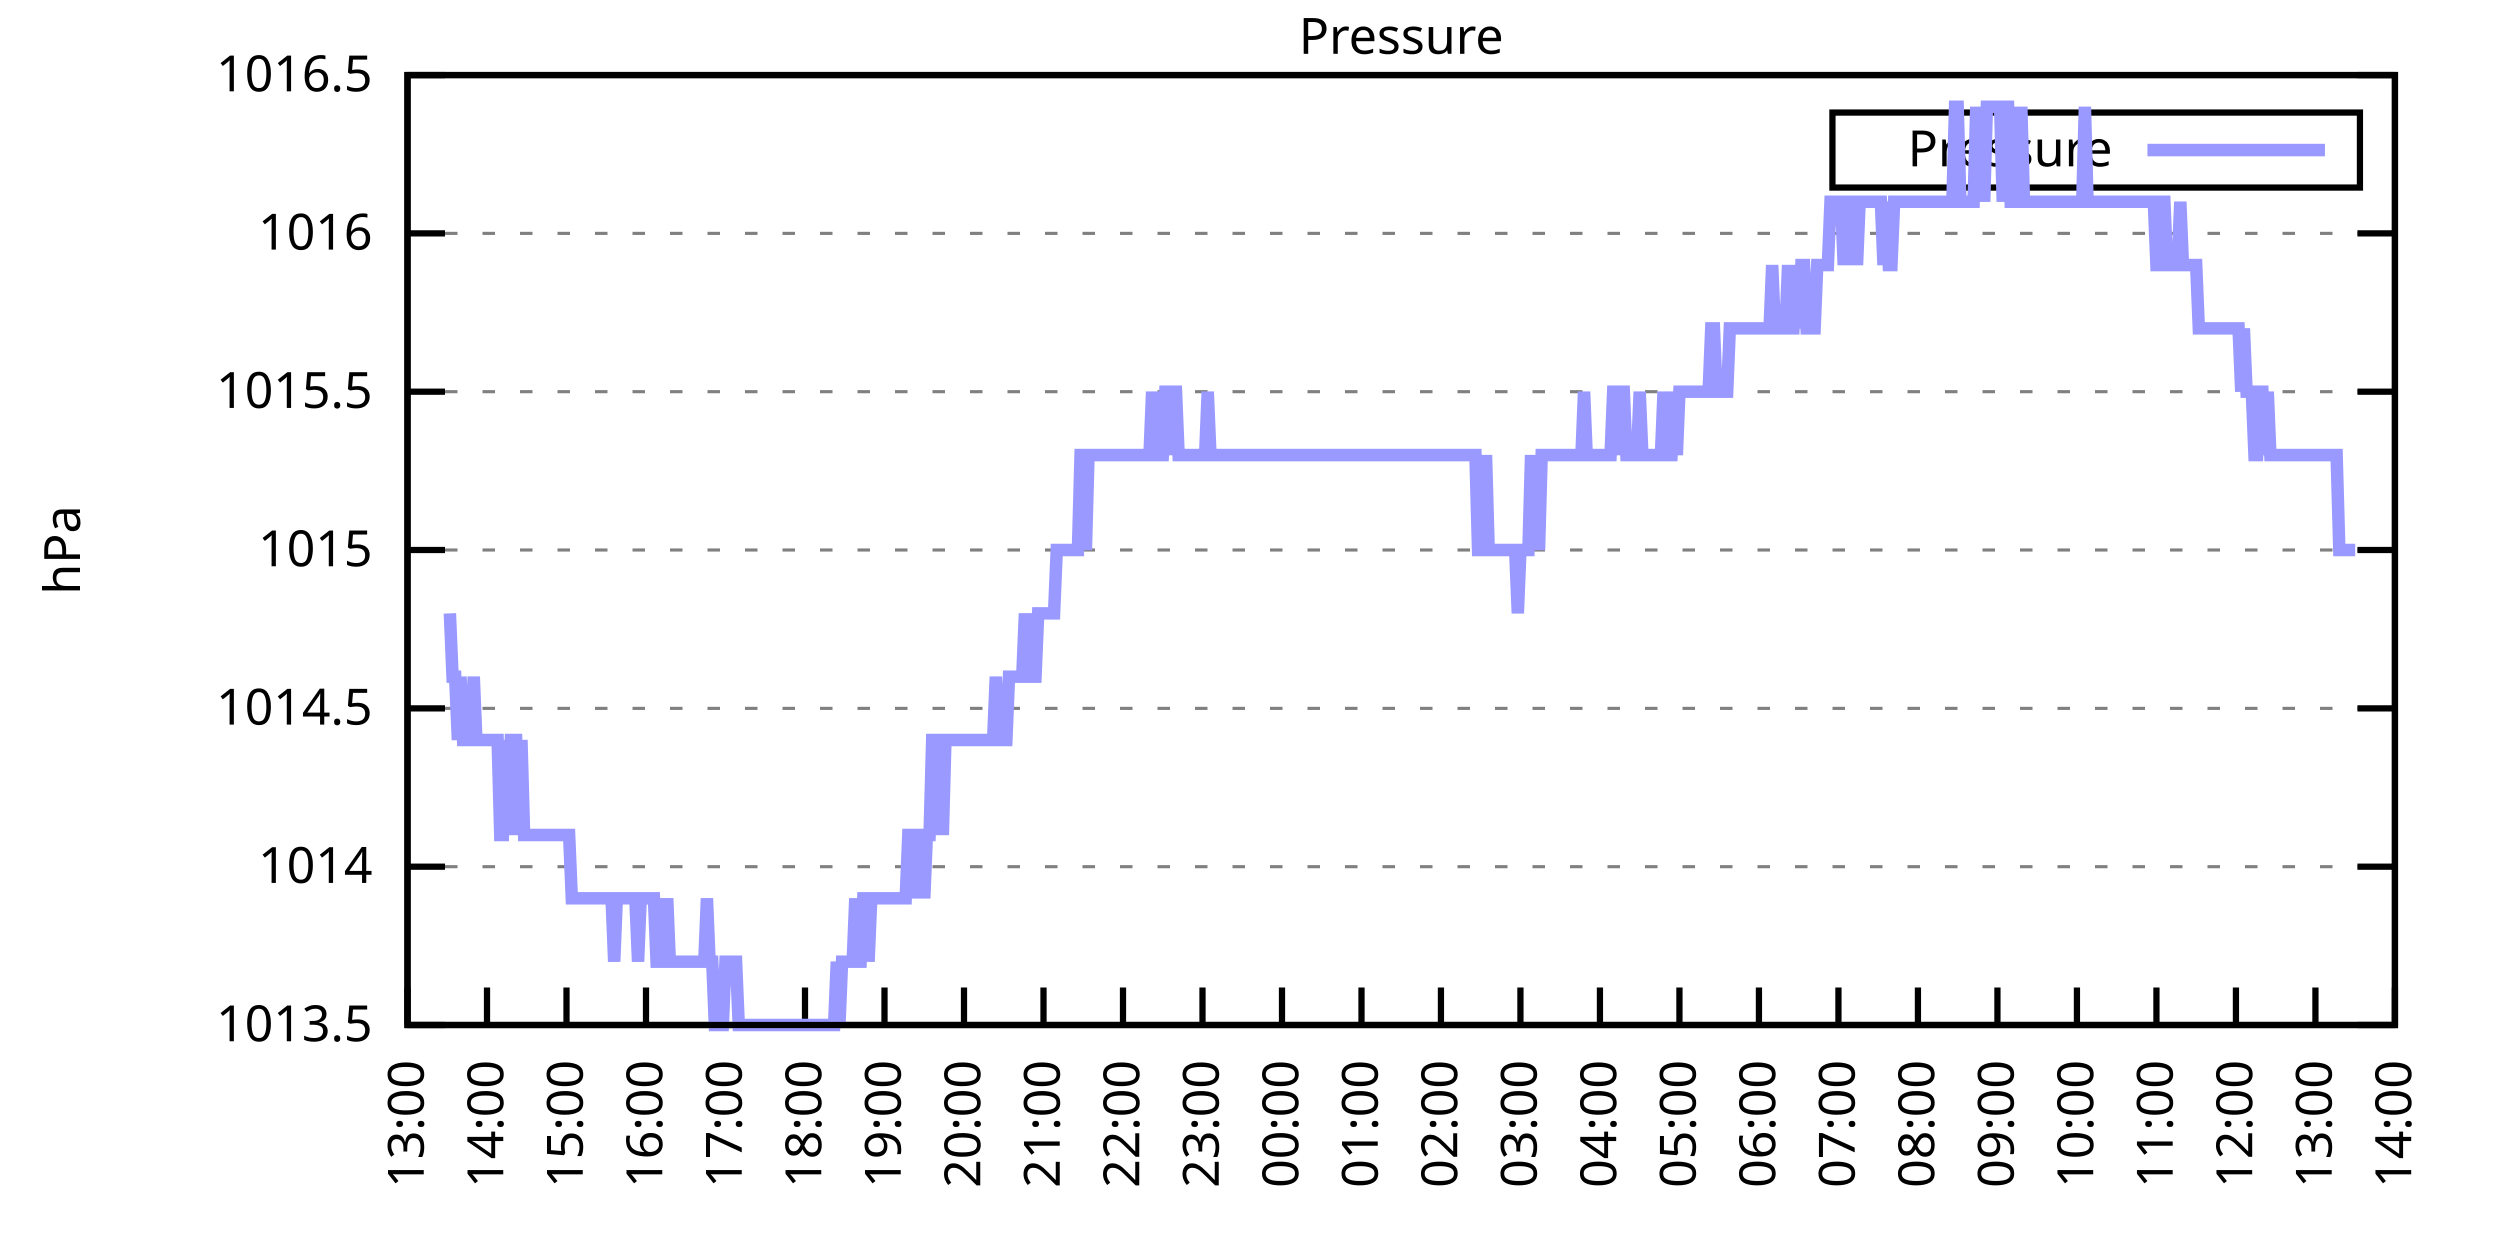
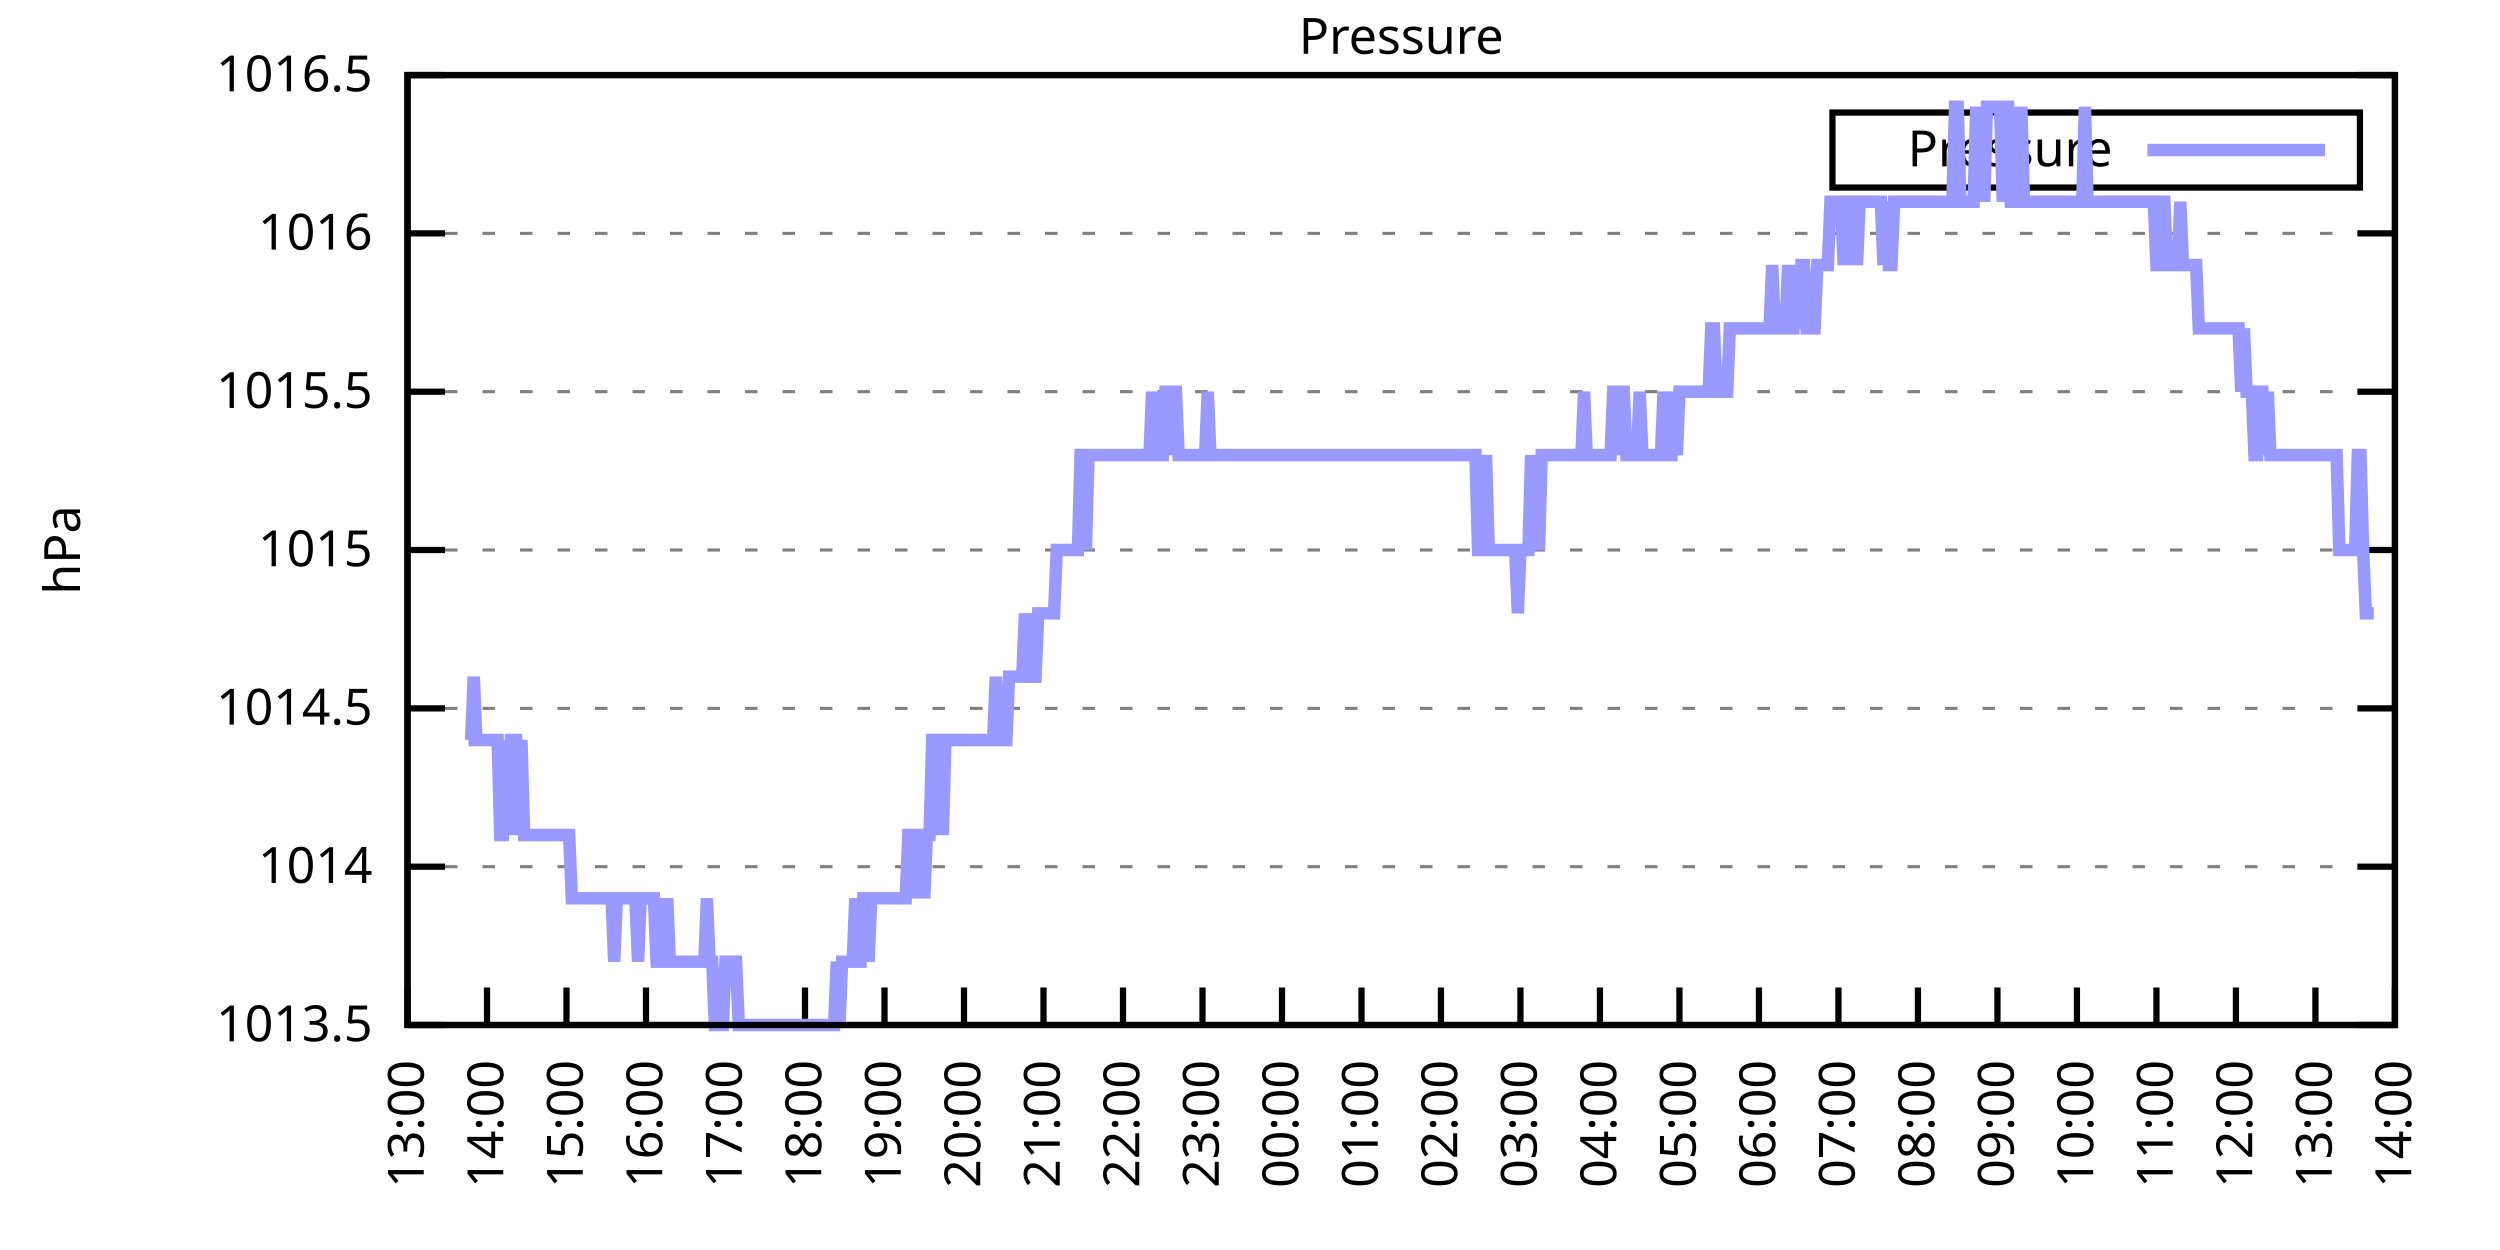
<svg xmlns="http://www.w3.org/2000/svg" xmlns:xlink="http://www.w3.org/1999/xlink" width="400" height="200" viewBox="0 0 400 200">
  <g id="gnuplot_canvas">
    <rect x="0" y="0" width="400" height="200" fill="none" />
    <defs>
      <circle id="gpDot" r="0.5" stroke-width="0.5" stroke="currentColor" />
      <path id="gpPt0" stroke-width="0.333" stroke="currentColor" d="M-1,0 h2 M0,-1 v2" />
      <path id="gpPt1" stroke-width="0.333" stroke="currentColor" d="M-1,-1 L1,1 M1,-1 L-1,1" />
      <path id="gpPt2" stroke-width="0.333" stroke="currentColor" d="M-1,0 L1,0 M0,-1 L0,1 M-1,-1 L1,1 M-1,1 L1,-1" />
      <rect id="gpPt3" stroke-width="0.333" stroke="currentColor" x="-1" y="-1" width="2" height="2" />
      <rect id="gpPt4" stroke-width="0.333" stroke="currentColor" fill="currentColor" x="-1" y="-1" width="2" height="2" />
      <circle id="gpPt5" stroke-width="0.333" stroke="currentColor" cx="0" cy="0" r="1" />
      <use xlink:href="#gpPt5" id="gpPt6" fill="currentColor" stroke="none" />
      <path id="gpPt7" stroke-width="0.333" stroke="currentColor" d="M0,-1.33 L-1.33,0.67 L1.33,0.67 z" />
      <use xlink:href="#gpPt7" id="gpPt8" fill="currentColor" stroke="none" />
      <use xlink:href="#gpPt7" id="gpPt9" stroke="currentColor" transform="rotate(180)" />
      <use xlink:href="#gpPt9" id="gpPt10" fill="currentColor" stroke="none" />
      <use xlink:href="#gpPt3" id="gpPt11" stroke="currentColor" transform="rotate(45)" />
      <use xlink:href="#gpPt11" id="gpPt12" fill="currentColor" stroke="none" />
      <path id="gpPt13" stroke-width="0.333" stroke="currentColor" d="M0,1.330 L1.265,0.411 L0.782,-1.067 L-0.782,-1.076 L-1.265,0.411 z" />
      <use xlink:href="#gpPt13" id="gpPt14" fill="currentColor" stroke="none" />
      <filter id="textbox" filterUnits="objectBoundingBox" x="0" y="0" height="1" width="1">
        <feFlood flood-color="white" flood-opacity="1" result="bgnd" />
        <feComposite in="SourceGraphic" in2="bgnd" operator="atop" />
      </filter>
      <filter id="greybox" filterUnits="objectBoundingBox" x="0" y="0" height="1" width="1">
        <feFlood flood-color="lightgrey" flood-opacity="1" result="grey" />
        <feComposite in="SourceGraphic" in2="grey" operator="atop" />
      </filter>
    </defs>
    <g fill="none" color="white" stroke="currentColor" stroke-width="1.00" stroke-linecap="butt" stroke-linejoin="miter">
</g>
    <g fill="none" color="black" stroke="currentColor" stroke-width="1.00" stroke-linecap="butt" stroke-linejoin="miter">
      <g stroke="none" shape-rendering="crispEdges">
        <polygon fill="rgb(255, 255, 255)" points="65.20,164.00 383.18,164.00 383.18,12.02 65.20,12.02 " />
      </g>
    </g>
    <g fill="none" color="black" stroke="currentColor" stroke-width="1.00" stroke-linecap="butt" stroke-linejoin="miter">
</g>
    <g fill="none" color="black" stroke="black" stroke-width="0.50" stroke-linecap="butt" stroke-linejoin="miter">
</g>
    <g fill="none" color="gray" stroke="currentColor" stroke-width="0.50" stroke-linecap="butt" stroke-linejoin="miter">
      <path stroke="gray" stroke-dasharray="2,4" class="gridline" d="M65.20,164.00 L383.19,164.00  " />
    </g>
    <g fill="none" color="gray" stroke="gray" stroke-width="1.00" stroke-linecap="butt" stroke-linejoin="miter">
</g>
    <g fill="none" color="black" stroke="currentColor" stroke-width="1.00" stroke-linecap="butt" stroke-linejoin="miter">
      <path stroke="black" d="M65.20,164.00 L71.20,164.00 M383.19,164.00 L377.19,164.00  " />
      <g transform="translate(59.60,166.60)" stroke="none" fill="black" font-family="Sans" font-size="8.00" text-anchor="end">
        <text>
          <tspan font-family="Sans"> 1013.5</tspan>
        </text>
      </g>
    </g>
    <g fill="none" color="black" stroke="currentColor" stroke-width="1.00" stroke-linecap="butt" stroke-linejoin="miter">
</g>
    <g fill="none" color="black" stroke="black" stroke-width="0.50" stroke-linecap="butt" stroke-linejoin="miter">
</g>
    <g fill="none" color="gray" stroke="currentColor" stroke-width="0.50" stroke-linecap="butt" stroke-linejoin="miter">
      <path stroke="gray" stroke-dasharray="2,4" class="gridline" d="M65.20,138.67 L383.19,138.67  " />
    </g>
    <g fill="none" color="gray" stroke="gray" stroke-width="1.00" stroke-linecap="butt" stroke-linejoin="miter">
</g>
    <g fill="none" color="black" stroke="currentColor" stroke-width="1.00" stroke-linecap="butt" stroke-linejoin="miter">
      <path stroke="black" d="M65.20,138.67 L71.20,138.67 M383.19,138.67 L377.19,138.67  " />
      <g transform="translate(59.60,141.27)" stroke="none" fill="black" font-family="Sans" font-size="8.00" text-anchor="end">
        <text>
          <tspan font-family="Sans"> 1014</tspan>
        </text>
      </g>
    </g>
    <g fill="none" color="black" stroke="currentColor" stroke-width="1.00" stroke-linecap="butt" stroke-linejoin="miter">
</g>
    <g fill="none" color="black" stroke="black" stroke-width="0.50" stroke-linecap="butt" stroke-linejoin="miter">
</g>
    <g fill="none" color="gray" stroke="currentColor" stroke-width="0.50" stroke-linecap="butt" stroke-linejoin="miter">
      <path stroke="gray" stroke-dasharray="2,4" class="gridline" d="M65.20,113.34 L383.19,113.34  " />
    </g>
    <g fill="none" color="gray" stroke="gray" stroke-width="1.00" stroke-linecap="butt" stroke-linejoin="miter">
</g>
    <g fill="none" color="black" stroke="currentColor" stroke-width="1.00" stroke-linecap="butt" stroke-linejoin="miter">
      <path stroke="black" d="M65.20,113.34 L71.20,113.34 M383.19,113.34 L377.19,113.34  " />
      <g transform="translate(59.60,115.94)" stroke="none" fill="black" font-family="Sans" font-size="8.00" text-anchor="end">
        <text>
          <tspan font-family="Sans"> 1014.5</tspan>
        </text>
      </g>
    </g>
    <g fill="none" color="black" stroke="currentColor" stroke-width="1.00" stroke-linecap="butt" stroke-linejoin="miter">
</g>
    <g fill="none" color="black" stroke="black" stroke-width="0.50" stroke-linecap="butt" stroke-linejoin="miter">
</g>
    <g fill="none" color="gray" stroke="currentColor" stroke-width="0.50" stroke-linecap="butt" stroke-linejoin="miter">
      <path stroke="gray" stroke-dasharray="2,4" class="gridline" d="M65.20,88.00 L383.19,88.00  " />
    </g>
    <g fill="none" color="gray" stroke="gray" stroke-width="1.00" stroke-linecap="butt" stroke-linejoin="miter">
</g>
    <g fill="none" color="black" stroke="currentColor" stroke-width="1.00" stroke-linecap="butt" stroke-linejoin="miter">
      <path stroke="black" d="M65.20,88.00 L71.20,88.00 M383.19,88.00 L377.19,88.00  " />
      <g transform="translate(59.60,90.60)" stroke="none" fill="black" font-family="Sans" font-size="8.00" text-anchor="end">
        <text>
          <tspan font-family="Sans"> 1015</tspan>
        </text>
      </g>
    </g>
    <g fill="none" color="black" stroke="currentColor" stroke-width="1.00" stroke-linecap="butt" stroke-linejoin="miter">
</g>
    <g fill="none" color="black" stroke="black" stroke-width="0.50" stroke-linecap="butt" stroke-linejoin="miter">
</g>
    <g fill="none" color="gray" stroke="currentColor" stroke-width="0.50" stroke-linecap="butt" stroke-linejoin="miter">
      <path stroke="gray" stroke-dasharray="2,4" class="gridline" d="M65.20,62.67 L383.19,62.67  " />
    </g>
    <g fill="none" color="gray" stroke="gray" stroke-width="1.00" stroke-linecap="butt" stroke-linejoin="miter">
</g>
    <g fill="none" color="black" stroke="currentColor" stroke-width="1.00" stroke-linecap="butt" stroke-linejoin="miter">
      <path stroke="black" d="M65.20,62.67 L71.20,62.67 M383.19,62.67 L377.19,62.67  " />
      <g transform="translate(59.60,65.27)" stroke="none" fill="black" font-family="Sans" font-size="8.00" text-anchor="end">
        <text>
          <tspan font-family="Sans"> 1015.5</tspan>
        </text>
      </g>
    </g>
    <g fill="none" color="black" stroke="currentColor" stroke-width="1.00" stroke-linecap="butt" stroke-linejoin="miter">
</g>
    <g fill="none" color="black" stroke="black" stroke-width="0.50" stroke-linecap="butt" stroke-linejoin="miter">
</g>
    <g fill="none" color="gray" stroke="currentColor" stroke-width="0.50" stroke-linecap="butt" stroke-linejoin="miter">
      <path stroke="gray" stroke-dasharray="2,4" class="gridline" d="M65.20,37.34 L383.19,37.34  " />
    </g>
    <g fill="none" color="gray" stroke="gray" stroke-width="1.00" stroke-linecap="butt" stroke-linejoin="miter">
</g>
    <g fill="none" color="black" stroke="currentColor" stroke-width="1.00" stroke-linecap="butt" stroke-linejoin="miter">
      <path stroke="black" d="M65.20,37.34 L71.20,37.34 M383.19,37.34 L377.19,37.34  " />
      <g transform="translate(59.60,39.94)" stroke="none" fill="black" font-family="Sans" font-size="8.00" text-anchor="end">
        <text>
          <tspan font-family="Sans"> 1016</tspan>
        </text>
      </g>
    </g>
    <g fill="none" color="black" stroke="currentColor" stroke-width="1.00" stroke-linecap="butt" stroke-linejoin="miter">
</g>
    <g fill="none" color="black" stroke="black" stroke-width="0.50" stroke-linecap="butt" stroke-linejoin="miter">
</g>
    <g fill="none" color="gray" stroke="currentColor" stroke-width="0.50" stroke-linecap="butt" stroke-linejoin="miter">
      <path stroke="gray" stroke-dasharray="2,4" class="gridline" d="M65.20,12.01 L383.19,12.01  " />
    </g>
    <g fill="none" color="gray" stroke="gray" stroke-width="1.00" stroke-linecap="butt" stroke-linejoin="miter">
</g>
    <g fill="none" color="black" stroke="currentColor" stroke-width="1.00" stroke-linecap="butt" stroke-linejoin="miter">
      <path stroke="black" d="M65.20,12.01 L71.20,12.01 M383.19,12.01 L377.19,12.01  " />
      <g transform="translate(59.60,14.61)" stroke="none" fill="black" font-family="Sans" font-size="8.00" text-anchor="end">
        <text>
          <tspan font-family="Sans"> 1016.5</tspan>
        </text>
      </g>
    </g>
    <g fill="none" color="black" stroke="currentColor" stroke-width="1.00" stroke-linecap="butt" stroke-linejoin="miter">
      <path stroke="black" d="M65.20,164.00 L65.20,158.00  " />
      <g transform="translate(67.80,169.60) rotate(270.00)" stroke="none" fill="black" font-family="Sans" font-size="8.00" text-anchor="end">
        <text>
          <tspan font-family="Sans">13:00</tspan>
        </text>
      </g>
    </g>
    <g fill="none" color="black" stroke="currentColor" stroke-width="1.00" stroke-linecap="butt" stroke-linejoin="miter">
      <path stroke="black" d="M77.92,164.00 L77.92,158.00  " />
      <g transform="translate(80.52,169.60) rotate(270.00)" stroke="none" fill="black" font-family="Sans" font-size="8.00" text-anchor="end">
        <text>
          <tspan font-family="Sans">14:00</tspan>
        </text>
      </g>
    </g>
    <g fill="none" color="black" stroke="currentColor" stroke-width="1.00" stroke-linecap="butt" stroke-linejoin="miter">
      <path stroke="black" d="M90.64,164.00 L90.64,158.00  " />
      <g transform="translate(93.24,169.60) rotate(270.00)" stroke="none" fill="black" font-family="Sans" font-size="8.00" text-anchor="end">
        <text>
          <tspan font-family="Sans">15:00</tspan>
        </text>
      </g>
    </g>
    <g fill="none" color="black" stroke="currentColor" stroke-width="1.00" stroke-linecap="butt" stroke-linejoin="miter">
      <path stroke="black" d="M103.36,164.00 L103.36,158.00  " />
      <g transform="translate(105.96,169.60) rotate(270.00)" stroke="none" fill="black" font-family="Sans" font-size="8.00" text-anchor="end">
        <text>
          <tspan font-family="Sans">16:00</tspan>
        </text>
      </g>
    </g>
    <g fill="none" color="black" stroke="currentColor" stroke-width="1.00" stroke-linecap="butt" stroke-linejoin="miter">
      <path stroke="black" d="M116.08,164.00 L116.08,158.00  " />
      <g transform="translate(118.68,169.60) rotate(270.00)" stroke="none" fill="black" font-family="Sans" font-size="8.00" text-anchor="end">
        <text>
          <tspan font-family="Sans">17:00</tspan>
        </text>
      </g>
    </g>
    <g fill="none" color="black" stroke="currentColor" stroke-width="1.00" stroke-linecap="butt" stroke-linejoin="miter">
      <path stroke="black" d="M128.80,164.00 L128.80,158.00  " />
      <g transform="translate(131.40,169.60) rotate(270.00)" stroke="none" fill="black" font-family="Sans" font-size="8.00" text-anchor="end">
        <text>
          <tspan font-family="Sans">18:00</tspan>
        </text>
      </g>
    </g>
    <g fill="none" color="black" stroke="currentColor" stroke-width="1.00" stroke-linecap="butt" stroke-linejoin="miter">
      <path stroke="black" d="M141.52,164.00 L141.52,158.00  " />
      <g transform="translate(144.12,169.60) rotate(270.00)" stroke="none" fill="black" font-family="Sans" font-size="8.00" text-anchor="end">
        <text>
          <tspan font-family="Sans">19:00</tspan>
        </text>
      </g>
    </g>
    <g fill="none" color="black" stroke="currentColor" stroke-width="1.00" stroke-linecap="butt" stroke-linejoin="miter">
      <path stroke="black" d="M154.24,164.00 L154.24,158.00  " />
      <g transform="translate(156.84,169.60) rotate(270.00)" stroke="none" fill="black" font-family="Sans" font-size="8.00" text-anchor="end">
        <text>
          <tspan font-family="Sans">20:00</tspan>
        </text>
      </g>
    </g>
    <g fill="none" color="black" stroke="currentColor" stroke-width="1.00" stroke-linecap="butt" stroke-linejoin="miter">
      <path stroke="black" d="M166.96,164.00 L166.96,158.00  " />
      <g transform="translate(169.56,169.60) rotate(270.00)" stroke="none" fill="black" font-family="Sans" font-size="8.00" text-anchor="end">
        <text>
          <tspan font-family="Sans">21:00</tspan>
        </text>
      </g>
    </g>
    <g fill="none" color="black" stroke="currentColor" stroke-width="1.00" stroke-linecap="butt" stroke-linejoin="miter">
      <path stroke="black" d="M179.68,164.00 L179.68,158.00  " />
      <g transform="translate(182.28,169.60) rotate(270.00)" stroke="none" fill="black" font-family="Sans" font-size="8.00" text-anchor="end">
        <text>
          <tspan font-family="Sans">22:00</tspan>
        </text>
      </g>
    </g>
    <g fill="none" color="black" stroke="currentColor" stroke-width="1.00" stroke-linecap="butt" stroke-linejoin="miter">
      <path stroke="black" d="M192.40,164.00 L192.40,158.00  " />
      <g transform="translate(195.00,169.60) rotate(270.00)" stroke="none" fill="black" font-family="Sans" font-size="8.00" text-anchor="end">
        <text>
          <tspan font-family="Sans">23:00</tspan>
        </text>
      </g>
    </g>
    <g fill="none" color="black" stroke="currentColor" stroke-width="1.00" stroke-linecap="butt" stroke-linejoin="miter">
      <path stroke="black" d="M205.12,164.00 L205.12,158.00  " />
      <g transform="translate(207.72,169.60) rotate(270.00)" stroke="none" fill="black" font-family="Sans" font-size="8.00" text-anchor="end">
        <text>
          <tspan font-family="Sans">00:00</tspan>
        </text>
      </g>
    </g>
    <g fill="none" color="black" stroke="currentColor" stroke-width="1.00" stroke-linecap="butt" stroke-linejoin="miter">
      <path stroke="black" d="M217.84,164.00 L217.84,158.00  " />
      <g transform="translate(220.44,169.60) rotate(270.00)" stroke="none" fill="black" font-family="Sans" font-size="8.00" text-anchor="end">
        <text>
          <tspan font-family="Sans">01:00</tspan>
        </text>
      </g>
    </g>
    <g fill="none" color="black" stroke="currentColor" stroke-width="1.00" stroke-linecap="butt" stroke-linejoin="miter">
      <path stroke="black" d="M230.55,164.00 L230.55,158.00  " />
      <g transform="translate(233.15,169.60) rotate(270.00)" stroke="none" fill="black" font-family="Sans" font-size="8.00" text-anchor="end">
        <text>
          <tspan font-family="Sans">02:00</tspan>
        </text>
      </g>
    </g>
    <g fill="none" color="black" stroke="currentColor" stroke-width="1.00" stroke-linecap="butt" stroke-linejoin="miter">
      <path stroke="black" d="M243.27,164.00 L243.27,158.00  " />
      <g transform="translate(245.87,169.60) rotate(270.00)" stroke="none" fill="black" font-family="Sans" font-size="8.00" text-anchor="end">
        <text>
          <tspan font-family="Sans">03:00</tspan>
        </text>
      </g>
    </g>
    <g fill="none" color="black" stroke="currentColor" stroke-width="1.00" stroke-linecap="butt" stroke-linejoin="miter">
      <path stroke="black" d="M255.99,164.00 L255.99,158.00  " />
      <g transform="translate(258.59,169.60) rotate(270.00)" stroke="none" fill="black" font-family="Sans" font-size="8.00" text-anchor="end">
        <text>
          <tspan font-family="Sans">04:00</tspan>
        </text>
      </g>
    </g>
    <g fill="none" color="black" stroke="currentColor" stroke-width="1.00" stroke-linecap="butt" stroke-linejoin="miter">
      <path stroke="black" d="M268.71,164.00 L268.71,158.00  " />
      <g transform="translate(271.31,169.60) rotate(270.00)" stroke="none" fill="black" font-family="Sans" font-size="8.00" text-anchor="end">
        <text>
          <tspan font-family="Sans">05:00</tspan>
        </text>
      </g>
    </g>
    <g fill="none" color="black" stroke="currentColor" stroke-width="1.00" stroke-linecap="butt" stroke-linejoin="miter">
      <path stroke="black" d="M281.43,164.00 L281.43,158.00  " />
      <g transform="translate(284.03,169.60) rotate(270.00)" stroke="none" fill="black" font-family="Sans" font-size="8.00" text-anchor="end">
        <text>
          <tspan font-family="Sans">06:00</tspan>
        </text>
      </g>
    </g>
    <g fill="none" color="black" stroke="currentColor" stroke-width="1.00" stroke-linecap="butt" stroke-linejoin="miter">
      <path stroke="black" d="M294.15,164.00 L294.15,158.00  " />
      <g transform="translate(296.75,169.60) rotate(270.00)" stroke="none" fill="black" font-family="Sans" font-size="8.00" text-anchor="end">
        <text>
          <tspan font-family="Sans">07:00</tspan>
        </text>
      </g>
    </g>
    <g fill="none" color="black" stroke="currentColor" stroke-width="1.00" stroke-linecap="butt" stroke-linejoin="miter">
      <path stroke="black" d="M306.87,164.00 L306.87,158.00  " />
      <g transform="translate(309.47,169.60) rotate(270.00)" stroke="none" fill="black" font-family="Sans" font-size="8.00" text-anchor="end">
        <text>
          <tspan font-family="Sans">08:00</tspan>
        </text>
      </g>
    </g>
    <g fill="none" color="black" stroke="currentColor" stroke-width="1.00" stroke-linecap="butt" stroke-linejoin="miter">
      <path stroke="black" d="M319.59,164.00 L319.59,158.00  " />
      <g transform="translate(322.19,169.60) rotate(270.00)" stroke="none" fill="black" font-family="Sans" font-size="8.00" text-anchor="end">
        <text>
          <tspan font-family="Sans">09:00</tspan>
        </text>
      </g>
    </g>
    <g fill="none" color="black" stroke="currentColor" stroke-width="1.00" stroke-linecap="butt" stroke-linejoin="miter">
      <path stroke="black" d="M332.31,164.00 L332.31,158.00  " />
      <g transform="translate(334.91,169.60) rotate(270.00)" stroke="none" fill="black" font-family="Sans" font-size="8.00" text-anchor="end">
        <text>
          <tspan font-family="Sans">10:00</tspan>
        </text>
      </g>
    </g>
    <g fill="none" color="black" stroke="currentColor" stroke-width="1.00" stroke-linecap="butt" stroke-linejoin="miter">
      <path stroke="black" d="M345.03,164.00 L345.03,158.00  " />
      <g transform="translate(347.63,169.60) rotate(270.00)" stroke="none" fill="black" font-family="Sans" font-size="8.00" text-anchor="end">
        <text>
          <tspan font-family="Sans">11:00</tspan>
        </text>
      </g>
    </g>
    <g fill="none" color="black" stroke="currentColor" stroke-width="1.00" stroke-linecap="butt" stroke-linejoin="miter">
      <path stroke="black" d="M357.75,164.00 L357.75,158.00  " />
      <g transform="translate(360.35,169.60) rotate(270.00)" stroke="none" fill="black" font-family="Sans" font-size="8.00" text-anchor="end">
        <text>
          <tspan font-family="Sans">12:00</tspan>
        </text>
      </g>
    </g>
    <g fill="none" color="black" stroke="currentColor" stroke-width="1.00" stroke-linecap="butt" stroke-linejoin="miter">
      <path stroke="black" d="M370.47,164.00 L370.47,158.00  " />
      <g transform="translate(373.07,169.60) rotate(270.00)" stroke="none" fill="black" font-family="Sans" font-size="8.00" text-anchor="end">
        <text>
          <tspan font-family="Sans">13:00</tspan>
        </text>
      </g>
    </g>
    <g fill="none" color="black" stroke="currentColor" stroke-width="1.00" stroke-linecap="butt" stroke-linejoin="miter">
      <path stroke="black" d="M383.19,164.00 L383.19,158.00  " />
      <g transform="translate(385.79,169.60) rotate(270.00)" stroke="none" fill="black" font-family="Sans" font-size="8.00" text-anchor="end">
        <text>
          <tspan font-family="Sans">14:00</tspan>
        </text>
      </g>
    </g>
    <g fill="none" color="black" stroke="currentColor" stroke-width="1.00" stroke-linecap="butt" stroke-linejoin="miter">
</g>
    <g fill="none" color="black" stroke="currentColor" stroke-width="1.00" stroke-linecap="butt" stroke-linejoin="miter">
      <path stroke="black" d="M65.20,12.01 L65.20,164.00 L383.19,164.00 L383.19,12.01 L65.20,12.01 Z  " />
    </g>
    <g fill="none" color="black" stroke="currentColor" stroke-width="1.00" stroke-linecap="butt" stroke-linejoin="miter">
</g>
    <g fill="none" color="black" stroke="currentColor" stroke-width="1.00" stroke-linecap="butt" stroke-linejoin="miter">
      <path stroke="black" d="M293.19,30.01 L293.19,18.01 L377.59,18.01 L377.59,30.01 L293.19,30.01 Z  " />
    </g>
    <g id="Pressure_plot_1">
      <g fill="none" color="white" stroke="black" stroke-width="2.00" stroke-linecap="butt" stroke-linejoin="miter">
</g>
      <g fill="none" color="black" stroke="currentColor" stroke-width="2.00" stroke-linecap="butt" stroke-linejoin="miter">
        <g transform="translate(337.99,26.61)" stroke="none" fill="black" font-family="Sans" font-size="8.00" text-anchor="end">
          <text>
            <tspan font-family="Sans">Pressure</tspan>
          </text>
        </g>
      </g>
      <g fill="none" color="black" stroke="currentColor" stroke-width="2.00" stroke-linecap="butt" stroke-linejoin="miter">
-         <path stroke="rgb(153, 153, 255)" d="M343.59,24.01 L371.99,24.01 M71.98,98.14 L72.41,108.27 L72.83,108.27 L73.26,118.40 L73.68,108.27 L74.10,118.40   L74.53,118.40 L74.95,118.40 L75.38,118.40 L75.80,108.27 L76.22,118.40 L76.65,118.40 L77.07,118.40 L77.50,118.40   L77.92,118.40 L78.34,118.40 L78.77,118.40 L79.19,118.40 L79.62,118.40 L80.04,133.60 L80.46,133.60 L80.89,118.40   L81.31,133.60 L81.74,118.40 L82.16,118.40 L82.58,118.40 L83.01,133.60 L83.43,118.40 L83.86,133.60 L84.28,133.60   L84.70,133.60 L85.13,133.60 L85.55,133.60 L85.98,133.60 L86.40,133.60 L86.82,133.60 L87.25,133.60 L87.67,133.60   L88.10,133.60 L88.52,133.60 L88.94,133.60 L89.37,133.60 L89.79,133.60 L90.22,133.60 L90.64,133.60 L91.06,133.60   L91.49,143.73 L91.91,143.73 L92.34,143.73 L92.76,143.73 L93.18,143.73 L93.61,143.73 L94.03,143.73 L94.46,143.73   L94.88,143.73 L95.30,143.73 L95.73,143.73 L96.15,143.73 L96.58,143.73 L97.00,143.73 L97.42,143.73 L97.85,143.73   L98.27,153.87 L98.69,143.73 L99.12,143.73 L99.54,143.73 L99.97,143.73 L100.39,143.73 L100.81,143.73 L101.24,143.73   L101.66,143.73 L102.09,153.87 L102.51,143.73 L102.93,143.73 L103.36,143.73 L103.78,143.73 L104.21,143.73 L104.63,143.73   L105.05,153.87 L105.48,153.87 L105.90,143.73 L106.33,153.87 L106.75,143.73 L107.17,153.87 L107.60,153.87 L108.02,153.87   L108.45,153.87 L108.87,153.87 L109.29,153.87 L109.72,153.87 L110.14,153.87 L110.57,153.87 L110.99,153.87 L111.41,153.87   L111.84,153.87 L112.26,153.87 L112.69,153.87 L113.11,143.73 L113.53,153.87 L113.96,153.87 L114.38,164.00 L114.81,164.00   L115.23,164.00 L115.65,164.00 L116.08,153.87 L116.50,153.87 L116.93,153.87 L117.35,153.87 L117.77,153.87 L118.20,164.00   L118.62,164.00 L119.05,164.00 L119.47,164.00 L119.89,164.00 L120.32,164.00 L120.74,164.00 L121.17,164.00 L121.59,164.00   L122.01,164.00 L122.44,164.00 L122.86,164.00 L123.29,164.00 L123.71,164.00 L124.13,164.00 L124.56,164.00 L124.98,164.00   L125.41,164.00 L125.83,164.00 L126.25,164.00 L126.68,164.00 L127.10,164.00 L127.53,164.00 L127.95,164.00 L128.37,164.00   L128.80,164.00 L129.22,164.00 L129.65,164.00 L130.07,164.00 L130.49,164.00 L130.92,164.00 L131.34,164.00 L131.77,164.00   L132.19,164.00 L132.61,164.00 L133.04,164.00 L133.46,164.00 L133.89,153.87 L134.31,164.00 L134.73,153.87 L135.16,153.87   L135.58,153.87 L136.01,153.87 L136.43,153.87 L136.85,143.73 L137.28,153.87 L137.70,153.87 L138.13,143.73 L138.55,143.73   L138.97,153.87 L139.40,143.73 L139.82,143.73 L140.25,143.73 L140.67,143.73 L141.09,143.73 L141.52,143.73 L141.94,143.73   L142.37,143.73 L142.79,143.73 L143.21,143.73 L143.64,143.73 L144.06,143.73 L144.49,143.73 L144.91,143.73 L145.33,133.60   L145.76,133.60 L146.18,143.73 L146.61,133.60 L147.03,133.60 L147.45,133.60 L147.88,143.73 L148.30,133.60 L148.73,133.60   L149.15,118.40 L149.57,118.40 L150.00,133.60 L150.42,118.40 L150.85,133.60 L151.27,118.40 L151.69,118.40 L152.12,118.40   L152.54,118.40 L152.97,118.40 L153.39,118.40 L153.81,118.40 L154.24,118.40 L154.66,118.40 L155.09,118.40 L155.51,118.40   L155.93,118.40 L156.36,118.40 L156.78,118.40 L157.21,118.40 L157.63,118.40 L158.05,118.40 L158.48,118.40 L158.90,118.40   L159.33,108.27 L159.75,118.40 L160.17,118.40 L160.60,118.40 L161.02,118.40 L161.44,108.27 L161.87,108.27 L162.29,108.27   L162.72,108.27 L163.14,108.27 L163.56,108.27 L163.99,98.14 L164.41,108.27 L164.84,98.14 L165.26,108.27 L165.68,108.27   L166.11,98.14 L166.53,98.14 L166.96,98.14 L167.38,98.14 L167.80,98.14 L168.23,98.14 L168.65,98.14 L169.08,88.00   L169.50,88.00 L169.92,88.00 L170.35,88.00 L170.77,88.00 L171.20,88.00 L171.62,88.00 L172.04,88.00 L172.47,88.00   L172.89,72.81 L173.32,72.81 L173.74,88.00 L174.16,72.81 L174.59,72.81 L175.01,72.81 L175.44,72.81 L175.86,72.81   L176.28,72.81 L176.71,72.81 L177.13,72.81 L177.56,72.81 L177.98,72.81 L178.40,72.81 L178.83,72.81 L179.25,72.81   L179.68,72.81 L180.10,72.81 L180.52,72.81 L180.95,72.81 L181.37,72.81 L181.80,72.81 L182.22,72.81 L182.64,72.81   L183.07,72.81 L183.49,72.81 L183.92,72.81 L184.34,62.67 L184.76,72.81 L185.19,62.67 L185.61,72.81 L186.04,72.81   L186.46,62.67 L186.88,62.67 L187.31,72.81 L187.73,62.67 L188.16,62.67 L188.58,72.81 L189.00,72.81 L189.43,72.81   L189.85,72.81 L190.28,72.81 L190.70,72.81 L191.12,72.81 L191.55,72.81 L191.97,72.81 L192.40,72.81 L192.82,72.81   L193.24,62.67 L193.67,72.81 L194.09,72.81 L194.52,72.81 L194.94,72.81 L195.36,72.81 L195.79,72.81 L196.21,72.81   L196.64,72.81 L197.06,72.81 L197.48,72.81 L197.91,72.81 L198.33,72.81 L198.76,72.81 L199.18,72.81 L199.60,72.81   L200.03,72.81 L200.45,72.81 L200.88,72.81 L201.30,72.81 L201.72,72.81 L202.15,72.81 L202.57,72.81 L203.00,72.81   L203.42,72.81 L203.84,72.81 L204.27,72.81 L204.69,72.81 L205.12,72.81 L205.54,72.81 L205.96,72.81 L206.39,72.81   L206.81,72.81 L207.24,72.81 L207.66,72.81 L208.08,72.81 L208.51,72.81 L208.93,72.81 L209.36,72.81 L209.78,72.81   L210.20,72.81 L210.63,72.81 L211.05,72.81 L211.48,72.81 L211.90,72.81 L212.32,72.81 L212.75,72.81 L213.17,72.81   L213.60,72.81 L214.02,72.81 L214.44,72.81 L214.87,72.81 L215.29,72.81 L215.72,72.81 L216.14,72.81 L216.56,72.81   L216.99,72.81 L217.41,72.81 L217.84,72.81 L218.26,72.81 L218.68,72.81 L219.11,72.81 L219.53,72.81 L219.96,72.81   L220.38,72.81 L220.80,72.81 L221.23,72.81 L221.65,72.81 L222.08,72.81 L222.50,72.81 L222.92,72.81 L223.35,72.81   L223.77,72.81 L224.20,72.81 L224.62,72.81 L225.04,72.81 L225.47,72.81 L225.89,72.81 L226.31,72.81 L226.74,72.81   L227.16,72.81 L227.59,72.81 L228.01,72.81 L228.43,72.81 L228.86,72.81 L229.28,72.81 L229.71,72.81 L230.13,72.81   L230.55,72.81 L230.98,72.81 L231.40,72.81 L231.83,72.81 L232.25,72.81 L232.67,72.81 L233.10,72.81 L233.52,72.81   L233.95,72.81 L234.37,72.81 L234.79,72.81 L235.22,72.81 L235.64,72.81 L236.07,72.81 L236.49,88.00 L236.91,88.00   L237.34,88.00 L237.76,72.81 L238.19,88.00 L238.61,88.00 L239.03,88.00 L239.46,88.00 L239.88,88.00 L240.31,88.00   L240.73,88.00 L241.15,88.00 L241.58,88.00 L242.00,88.00 L242.43,88.00 L242.85,98.14 L243.27,88.00 L243.70,88.00   L244.12,88.00 L244.55,88.00 L244.97,72.81 L245.39,88.00 L245.82,72.81 L246.24,88.00 L246.67,72.81 L247.09,72.81   L247.51,72.81 L247.94,72.81 L248.36,72.81 L248.79,72.81 L249.21,72.81 L249.63,72.81 L250.06,72.81 L250.48,72.81   L250.91,72.81 L251.33,72.81 L251.75,72.81 L252.18,72.81 L252.60,72.81 L253.03,72.81 L253.45,62.67 L253.87,72.81   L254.30,72.81 L254.72,72.81 L255.15,72.81 L255.57,72.81 L255.99,72.81 L256.42,72.81 L256.84,72.81 L257.27,72.81   L257.69,72.81 L258.11,62.67 L258.54,62.67 L258.96,72.81 L259.39,62.67 L259.81,62.67 L260.23,72.81 L260.66,72.81   L261.08,72.81 L261.51,72.81 L261.93,72.81 L262.35,62.67 L262.78,72.81 L263.20,72.81 L263.63,72.81 L264.05,72.81   L264.47,72.81 L264.90,72.81 L265.32,72.81 L265.75,72.81 L266.17,62.67 L266.59,72.81 L267.02,72.81 L267.44,72.81   L267.87,62.67 L268.29,72.81 L268.71,62.67 L269.14,62.67 L269.56,62.67 L269.99,62.67 L270.41,62.67 L270.83,62.67   L271.26,62.67 L271.68,62.67 L272.11,62.67 L272.53,62.67 L272.95,62.67 L273.38,62.67 L273.80,52.54 L274.23,52.54   L274.65,62.67 L275.07,62.67 L275.50,62.67 L275.92,62.67 L276.35,62.67 L276.77,52.54 L277.19,52.54 L277.62,52.54   L278.04,52.54 L278.47,52.54 L278.89,52.54 L279.31,52.54 L279.74,52.54 L280.16,52.54 L280.59,52.54 L281.01,52.54   L281.43,52.54 L281.86,52.54 L282.28,52.54 L282.71,52.54 L283.13,52.54 L283.55,42.41 L283.98,52.54 L284.40,52.54   L284.83,52.54 L285.25,52.54 L285.67,52.54 L286.10,42.41 L286.52,52.54 L286.95,52.54 L287.37,42.41 L287.79,52.54   L288.22,42.41 L288.64,42.41 L289.06,52.54 L289.49,52.54 L289.91,52.54 L290.34,52.54 L290.76,42.41 L291.18,42.41   L291.61,42.41 L292.03,42.41 L292.46,42.41 L292.88,32.28 L293.30,32.28 L293.73,32.28 L294.15,32.28 L294.58,32.28   L295.00,42.41 L295.42,32.28 L295.85,42.41 L296.27,32.28 L296.70,32.28 L297.12,42.41 L297.54,32.28 L297.97,32.28   L298.39,32.28 L298.82,32.28 L299.24,32.28 L299.66,32.28 L300.09,32.28 L300.51,32.28 L300.94,32.28 L301.36,42.41   L301.78,32.28 L302.21,42.41 L302.63,42.41 L303.06,32.28 L303.48,32.28 L303.90,32.28 L304.33,32.28 L304.75,32.28   L305.18,32.28 L305.60,32.28 L306.02,32.28 L306.45,32.28 L306.87,32.28 L307.30,32.28 L307.72,32.28 L308.14,32.28   L308.57,32.28 L308.99,32.28 L309.42,32.28 L309.84,32.28 L310.26,32.28 L310.69,32.28 L311.11,32.28 L311.54,32.28   L311.96,32.28 L312.38,32.28 L312.81,17.08 L313.23,17.08 L313.66,32.28 L314.08,32.28 L314.50,32.28 L314.93,32.28   L315.35,32.28 L315.78,32.28 L316.20,17.08 L316.62,32.28 L317.05,17.08 L317.47,32.28 L317.90,17.08 L318.32,17.08   L318.74,17.08 L319.17,17.08 L319.59,17.08 L320.02,17.08 L320.44,32.28 L320.86,17.08 L321.29,17.08 L321.71,32.28   L322.14,32.28 L322.56,17.08 L322.98,32.28 L323.41,17.08 L323.83,32.28 L324.26,32.28 L324.68,32.28 L325.10,32.28   L325.53,32.28 L325.95,32.28 L326.38,32.28 L326.80,32.28 L327.22,32.28 L327.65,32.28 L328.07,32.28 L328.50,32.28   L328.92,32.28 L329.34,32.28 L329.77,32.28 L330.19,32.28 L330.62,32.28 L331.04,32.28 L331.46,32.28 L331.89,32.28   L332.31,32.28 L332.74,32.28 L333.16,32.28 L333.58,17.08 L334.01,32.28 L334.43,32.28 L334.86,32.28 L335.28,32.28   L335.70,32.28 L336.13,32.28 L336.55,32.28 L336.98,32.28 L337.40,32.28 L337.82,32.28 L338.25,32.28 L338.67,32.28   L339.10,32.28 L339.52,32.28 L339.94,32.28 L340.37,32.28 L340.79,32.28 L341.22,32.28 L341.64,32.28 L342.06,32.28   L342.49,32.28 L342.91,32.28 L343.34,32.28 L343.76,32.28 L344.18,32.28 L344.61,32.28 L345.03,42.41 L345.46,42.41   L345.88,32.28 L346.30,32.28 L346.73,42.41 L347.15,42.41 L347.58,42.41 L348.00,42.41 L348.42,42.41 L348.85,32.28   L349.27,42.41 L349.70,42.41 L350.12,42.41 L350.54,42.41 L350.97,42.41 L351.39,42.41 L351.81,52.54 L352.24,52.54   L352.66,52.54 L353.09,52.54 L353.51,52.54 L353.93,52.54 L354.36,52.54 L354.78,52.54 L355.21,52.54 L355.63,52.54   L356.05,52.54 L356.48,52.54 L356.90,52.54 L357.33,52.54 L357.75,52.54 L358.17,52.54 L358.60,62.67 L359.02,52.54   L359.45,62.67 L359.87,62.67 L360.29,62.67 L360.72,72.81 L361.14,72.81 L361.57,62.67 L361.99,62.67 L362.41,72.81   L362.84,62.67 L363.26,72.81 L363.69,72.81 L364.11,72.81 L364.53,72.81 L364.96,72.81 L365.38,72.81 L365.81,72.81   L366.23,72.81 L366.65,72.81 L367.08,72.81 L367.50,72.81 L367.93,72.81 L368.35,72.81 L368.77,72.81 L369.20,72.81   L369.62,72.81 L370.05,72.81 L370.47,72.81 L370.89,72.81 L371.32,72.81 L371.74,72.81 L372.17,72.81 L372.59,72.81   L373.01,72.81 L373.44,72.81 L373.86,72.81 L374.29,88.00 L374.71,88.00 L375.13,88.00 L375.56,88.00 L375.98,88.00   L376.41,88.00 L376.83,88.00  " />
+         <path stroke="rgb(153, 153, 255)" d="M343.59,24.01 L371.99,24.01 M74.95,118.40 L75.38,118.40 L75.80,108.27 L76.22,118.40 L76.65,118.40 L77.07,118.40   L77.50,118.40 L77.92,118.40 L78.34,118.40 L78.77,118.40 L79.19,118.40 L79.62,118.40 L80.04,133.60 L80.46,133.60   L80.89,118.40 L81.31,133.60 L81.74,118.40 L82.16,118.40 L82.58,118.40 L83.01,133.60 L83.43,118.40 L83.86,133.60   L84.28,133.60 L84.70,133.60 L85.13,133.60 L85.55,133.60 L85.98,133.60 L86.40,133.60 L86.82,133.60 L87.25,133.60   L87.67,133.60 L88.10,133.60 L88.52,133.60 L88.94,133.60 L89.37,133.60 L89.79,133.60 L90.22,133.60 L90.64,133.60   L91.06,133.60 L91.49,143.73 L91.91,143.73 L92.34,143.73 L92.76,143.73 L93.18,143.73 L93.61,143.73 L94.03,143.73   L94.46,143.73 L94.88,143.73 L95.30,143.73 L95.73,143.73 L96.15,143.73 L96.58,143.73 L97.00,143.73 L97.42,143.73   L97.85,143.73 L98.27,153.87 L98.69,143.73 L99.12,143.73 L99.54,143.73 L99.97,143.73 L100.39,143.73 L100.81,143.73   L101.24,143.73 L101.66,143.73 L102.09,153.87 L102.51,143.73 L102.93,143.73 L103.36,143.73 L103.78,143.73 L104.21,143.73   L104.63,143.73 L105.05,153.87 L105.48,153.87 L105.90,143.73 L106.33,153.87 L106.75,143.73 L107.17,153.87 L107.60,153.87   L108.02,153.87 L108.45,153.87 L108.87,153.87 L109.29,153.87 L109.72,153.87 L110.14,153.87 L110.57,153.87 L110.99,153.87   L111.41,153.87 L111.84,153.87 L112.26,153.87 L112.69,153.87 L113.11,143.73 L113.53,153.87 L113.96,153.87 L114.38,164.00   L114.81,164.00 L115.23,164.00 L115.65,164.00 L116.08,153.87 L116.50,153.87 L116.93,153.87 L117.35,153.87 L117.77,153.87   L118.20,164.00 L118.62,164.00 L119.05,164.00 L119.47,164.00 L119.89,164.00 L120.32,164.00 L120.74,164.00 L121.17,164.00   L121.59,164.00 L122.01,164.00 L122.44,164.00 L122.86,164.00 L123.29,164.00 L123.71,164.00 L124.13,164.00 L124.56,164.00   L124.98,164.00 L125.41,164.00 L125.83,164.00 L126.25,164.00 L126.68,164.00 L127.10,164.00 L127.53,164.00 L127.95,164.00   L128.37,164.00 L128.80,164.00 L129.22,164.00 L129.65,164.00 L130.07,164.00 L130.49,164.00 L130.92,164.00 L131.34,164.00   L131.77,164.00 L132.19,164.00 L132.61,164.00 L133.04,164.00 L133.46,164.00 L133.89,153.87 L134.31,164.00 L134.73,153.87   L135.16,153.87 L135.58,153.87 L136.01,153.87 L136.43,153.87 L136.85,143.73 L137.28,153.87 L137.70,153.87 L138.13,143.73   L138.55,143.73 L138.97,153.87 L139.40,143.73 L139.82,143.73 L140.25,143.73 L140.67,143.73 L141.09,143.73 L141.52,143.73   L141.94,143.73 L142.37,143.73 L142.79,143.73 L143.21,143.73 L143.64,143.73 L144.06,143.73 L144.49,143.73 L144.91,143.73   L145.33,133.60 L145.76,133.60 L146.18,143.73 L146.61,133.60 L147.03,133.60 L147.45,133.60 L147.88,143.73 L148.30,133.60   L148.73,133.60 L149.15,118.40 L149.57,118.40 L150.00,133.60 L150.42,118.40 L150.85,133.60 L151.27,118.40 L151.69,118.40   L152.12,118.40 L152.54,118.40 L152.97,118.40 L153.39,118.40 L153.81,118.40 L154.24,118.40 L154.66,118.40 L155.09,118.40   L155.51,118.40 L155.93,118.40 L156.36,118.40 L156.78,118.40 L157.21,118.40 L157.63,118.40 L158.05,118.40 L158.48,118.40   L158.90,118.40 L159.33,108.27 L159.75,118.40 L160.17,118.40 L160.60,118.40 L161.02,118.40 L161.44,108.27 L161.87,108.27   L162.29,108.27 L162.72,108.27 L163.14,108.27 L163.56,108.27 L163.99,98.14 L164.41,108.27 L164.84,98.14 L165.26,108.27   L165.68,108.27 L166.11,98.14 L166.53,98.14 L166.96,98.14 L167.38,98.14 L167.80,98.14 L168.23,98.14 L168.65,98.14   L169.08,88.00 L169.50,88.00 L169.92,88.00 L170.35,88.00 L170.77,88.00 L171.20,88.00 L171.62,88.00 L172.04,88.00   L172.47,88.00 L172.89,72.81 L173.32,72.81 L173.74,88.00 L174.16,72.81 L174.59,72.81 L175.01,72.81 L175.44,72.81   L175.86,72.81 L176.28,72.81 L176.71,72.81 L177.13,72.81 L177.56,72.81 L177.98,72.81 L178.40,72.81 L178.83,72.81   L179.25,72.81 L179.68,72.81 L180.10,72.81 L180.52,72.81 L180.95,72.81 L181.37,72.81 L181.80,72.81 L182.22,72.81   L182.64,72.81 L183.07,72.81 L183.49,72.81 L183.92,72.81 L184.34,62.67 L184.76,72.81 L185.19,62.67 L185.61,72.81   L186.04,72.81 L186.46,62.67 L186.88,62.67 L187.31,72.81 L187.73,62.67 L188.16,62.67 L188.58,72.81 L189.00,72.81   L189.43,72.81 L189.85,72.81 L190.28,72.81 L190.70,72.81 L191.12,72.81 L191.55,72.81 L191.97,72.81 L192.40,72.81   L192.82,72.81 L193.24,62.67 L193.67,72.81 L194.09,72.81 L194.52,72.81 L194.94,72.81 L195.36,72.81 L195.79,72.81   L196.21,72.81 L196.64,72.81 L197.06,72.81 L197.48,72.81 L197.91,72.81 L198.33,72.81 L198.76,72.81 L199.18,72.81   L199.60,72.81 L200.03,72.81 L200.45,72.81 L200.88,72.81 L201.30,72.81 L201.72,72.81 L202.15,72.81 L202.57,72.81   L203.00,72.81 L203.42,72.81 L203.84,72.81 L204.27,72.81 L204.69,72.81 L205.12,72.81 L205.54,72.81 L205.96,72.81   L206.39,72.81 L206.81,72.81 L207.24,72.81 L207.66,72.81 L208.08,72.81 L208.51,72.81 L208.93,72.81 L209.36,72.81   L209.78,72.81 L210.20,72.81 L210.63,72.81 L211.05,72.81 L211.48,72.81 L211.90,72.81 L212.32,72.81 L212.75,72.81   L213.17,72.81 L213.60,72.81 L214.02,72.81 L214.44,72.81 L214.87,72.81 L215.29,72.81 L215.72,72.81 L216.14,72.81   L216.56,72.81 L216.99,72.81 L217.41,72.81 L217.84,72.81 L218.26,72.81 L218.68,72.81 L219.11,72.81 L219.53,72.81   L219.96,72.81 L220.38,72.81 L220.80,72.81 L221.23,72.81 L221.65,72.81 L222.08,72.81 L222.50,72.81 L222.92,72.81   L223.35,72.81 L223.77,72.81 L224.20,72.81 L224.62,72.81 L225.04,72.81 L225.47,72.81 L225.89,72.81 L226.31,72.81   L226.74,72.81 L227.16,72.81 L227.59,72.81 L228.01,72.81 L228.43,72.81 L228.86,72.81 L229.28,72.81 L229.71,72.81   L230.13,72.81 L230.55,72.81 L230.98,72.81 L231.40,72.81 L231.83,72.81 L232.25,72.81 L232.67,72.81 L233.10,72.81   L233.52,72.81 L233.95,72.81 L234.37,72.81 L234.79,72.81 L235.22,72.81 L235.64,72.81 L236.07,72.81 L236.49,88.00   L236.91,88.00 L237.34,88.00 L237.76,72.81 L238.19,88.00 L238.61,88.00 L239.03,88.00 L239.46,88.00 L239.88,88.00   L240.31,88.00 L240.73,88.00 L241.15,88.00 L241.58,88.00 L242.00,88.00 L242.43,88.00 L242.85,98.14 L243.27,88.00   L243.70,88.00 L244.12,88.00 L244.55,88.00 L244.97,72.81 L245.39,88.00 L245.82,72.81 L246.24,88.00 L246.67,72.81   L247.09,72.81 L247.51,72.81 L247.94,72.81 L248.36,72.81 L248.79,72.81 L249.21,72.81 L249.63,72.81 L250.06,72.81   L250.48,72.81 L250.91,72.81 L251.33,72.81 L251.75,72.81 L252.18,72.81 L252.60,72.81 L253.03,72.81 L253.45,62.67   L253.87,72.81 L254.30,72.81 L254.72,72.81 L255.15,72.81 L255.57,72.81 L255.99,72.81 L256.42,72.81 L256.84,72.81   L257.27,72.81 L257.69,72.81 L258.11,62.67 L258.54,62.67 L258.96,72.81 L259.39,62.67 L259.81,62.67 L260.23,72.81   L260.66,72.81 L261.08,72.81 L261.51,72.81 L261.93,72.81 L262.35,62.67 L262.78,72.81 L263.20,72.81 L263.63,72.81   L264.05,72.81 L264.47,72.81 L264.90,72.81 L265.32,72.81 L265.75,72.81 L266.17,62.67 L266.59,72.81 L267.02,72.81   L267.44,72.81 L267.87,62.67 L268.29,72.81 L268.71,62.67 L269.14,62.67 L269.56,62.67 L269.99,62.67 L270.41,62.67   L270.83,62.67 L271.26,62.67 L271.68,62.67 L272.11,62.67 L272.53,62.67 L272.95,62.67 L273.38,62.67 L273.80,52.54   L274.23,52.54 L274.65,62.67 L275.07,62.67 L275.50,62.67 L275.92,62.67 L276.35,62.67 L276.77,52.54 L277.19,52.54   L277.62,52.54 L278.04,52.54 L278.47,52.54 L278.89,52.54 L279.31,52.54 L279.74,52.54 L280.16,52.54 L280.59,52.54   L281.01,52.54 L281.43,52.54 L281.86,52.54 L282.28,52.54 L282.71,52.54 L283.13,52.54 L283.55,42.41 L283.98,52.54   L284.40,52.54 L284.83,52.54 L285.25,52.54 L285.67,52.54 L286.10,42.41 L286.52,52.54 L286.95,52.54 L287.37,42.41   L287.79,52.54 L288.22,42.41 L288.64,42.41 L289.06,52.54 L289.49,52.54 L289.91,52.54 L290.34,52.54 L290.76,42.41   L291.18,42.41 L291.61,42.41 L292.03,42.41 L292.46,42.41 L292.88,32.28 L293.30,32.28 L293.73,32.28 L294.15,32.28   L294.58,32.28 L295.00,42.41 L295.42,32.28 L295.85,42.41 L296.27,32.28 L296.70,32.28 L297.12,42.41 L297.54,32.28   L297.97,32.28 L298.39,32.28 L298.82,32.28 L299.24,32.28 L299.66,32.28 L300.09,32.28 L300.51,32.28 L300.94,32.28   L301.36,42.41 L301.78,32.28 L302.21,42.41 L302.63,42.41 L303.06,32.28 L303.48,32.28 L303.90,32.28 L304.33,32.28   L304.75,32.28 L305.18,32.28 L305.60,32.28 L306.02,32.28 L306.45,32.28 L306.87,32.28 L307.30,32.28 L307.72,32.28   L308.14,32.28 L308.57,32.28 L308.99,32.28 L309.42,32.28 L309.84,32.28 L310.26,32.28 L310.69,32.28 L311.11,32.28   L311.54,32.28 L311.96,32.28 L312.38,32.28 L312.81,17.08 L313.23,17.08 L313.66,32.28 L314.08,32.28 L314.50,32.28   L314.93,32.28 L315.35,32.28 L315.78,32.28 L316.20,17.08 L316.62,32.28 L317.05,17.08 L317.47,32.28 L317.90,17.08   L318.32,17.08 L318.74,17.08 L319.17,17.08 L319.59,17.08 L320.02,17.08 L320.44,32.28 L320.86,17.08 L321.29,17.08   L321.71,32.28 L322.14,32.28 L322.56,17.08 L322.98,32.28 L323.41,17.08 L323.83,32.28 L324.26,32.28 L324.68,32.28   L325.10,32.28 L325.53,32.28 L325.95,32.28 L326.38,32.28 L326.80,32.28 L327.22,32.28 L327.65,32.28 L328.07,32.28   L328.50,32.28 L328.92,32.28 L329.34,32.28 L329.77,32.28 L330.19,32.28 L330.62,32.28 L331.04,32.28 L331.46,32.28   L331.89,32.28 L332.31,32.28 L332.74,32.28 L333.16,32.28 L333.58,17.08 L334.01,32.28 L334.43,32.28 L334.86,32.28   L335.28,32.28 L335.70,32.28 L336.13,32.28 L336.55,32.28 L336.98,32.28 L337.40,32.28 L337.82,32.28 L338.25,32.28   L338.67,32.28 L339.10,32.28 L339.52,32.28 L339.94,32.28 L340.37,32.28 L340.79,32.28 L341.22,32.28 L341.64,32.28   L342.06,32.28 L342.49,32.28 L342.91,32.28 L343.34,32.28 L343.76,32.28 L344.18,32.28 L344.61,32.28 L345.03,42.41   L345.46,42.41 L345.88,32.28 L346.30,32.28 L346.73,42.41 L347.15,42.41 L347.58,42.41 L348.00,42.41 L348.42,42.41   L348.85,32.28 L349.27,42.41 L349.70,42.41 L350.12,42.41 L350.54,42.41 L350.97,42.41 L351.39,42.41 L351.81,52.54   L352.24,52.54 L352.66,52.54 L353.09,52.54 L353.51,52.54 L353.93,52.54 L354.36,52.54 L354.78,52.54 L355.21,52.54   L355.63,52.54 L356.05,52.54 L356.48,52.54 L356.90,52.54 L357.33,52.54 L357.75,52.54 L358.17,52.54 L358.60,62.67   L359.02,52.54 L359.45,62.67 L359.87,62.67 L360.29,62.67 L360.72,72.81 L361.14,72.81 L361.57,62.67 L361.99,62.67   L362.41,72.81 L362.84,62.67 L363.26,72.81 L363.69,72.81 L364.11,72.81 L364.53,72.81 L364.96,72.81 L365.38,72.81   L365.81,72.81 L366.23,72.81 L366.65,72.81 L367.08,72.81 L367.50,72.81 L367.93,72.81 L368.35,72.81 L368.77,72.81   L369.20,72.81 L369.62,72.81 L370.05,72.81 L370.47,72.81 L370.89,72.81 L371.32,72.81 L371.74,72.81 L372.17,72.81   L372.59,72.81 L373.01,72.81 L373.44,72.81 L373.86,72.81 L374.29,88.00 L374.71,88.00 L375.13,88.00 L375.56,88.00   L375.98,88.00 L376.41,88.00 L376.83,88.00 L377.25,72.81 L377.68,72.81 L378.10,88.00 L378.53,98.14 L378.95,98.14   L379.37,98.14 L379.80,98.14  " />
      </g>
    </g>
    <g fill="none" color="black" stroke="currentColor" stroke-width="2.00" stroke-linecap="butt" stroke-linejoin="miter">
</g>
    <g fill="none" color="black" stroke="black" stroke-width="1.00" stroke-linecap="butt" stroke-linejoin="miter">
</g>
    <g fill="none" color="black" stroke="currentColor" stroke-width="1.00" stroke-linecap="butt" stroke-linejoin="miter">
      <path stroke="black" d="M65.20,12.01 L65.20,164.00 L383.19,164.00 L383.19,12.01 L65.20,12.01 Z  " />
      <g transform="translate(12.80,88.01) rotate(270.00)" stroke="none" fill="black" font-family="Sans" font-size="8.00" text-anchor="middle">
        <text>
          <tspan font-family="Sans">hPa</tspan>
        </text>
      </g>
    </g>
    <g fill="none" color="black" stroke="currentColor" stroke-width="1.00" stroke-linecap="butt" stroke-linejoin="miter">
</g>
    <g fill="none" color="black" stroke="currentColor" stroke-width="1.00" stroke-linecap="butt" stroke-linejoin="miter">
      <g transform="translate(224.19,8.61)" stroke="none" fill="black" font-family="Sans" font-size="8.00" text-anchor="middle">
        <text>
          <tspan font-family="Sans">Pressure</tspan>
        </text>
      </g>
    </g>
    <g fill="none" color="black" stroke="currentColor" stroke-width="1.00" stroke-linecap="butt" stroke-linejoin="miter">
</g>
  </g>
</svg>
